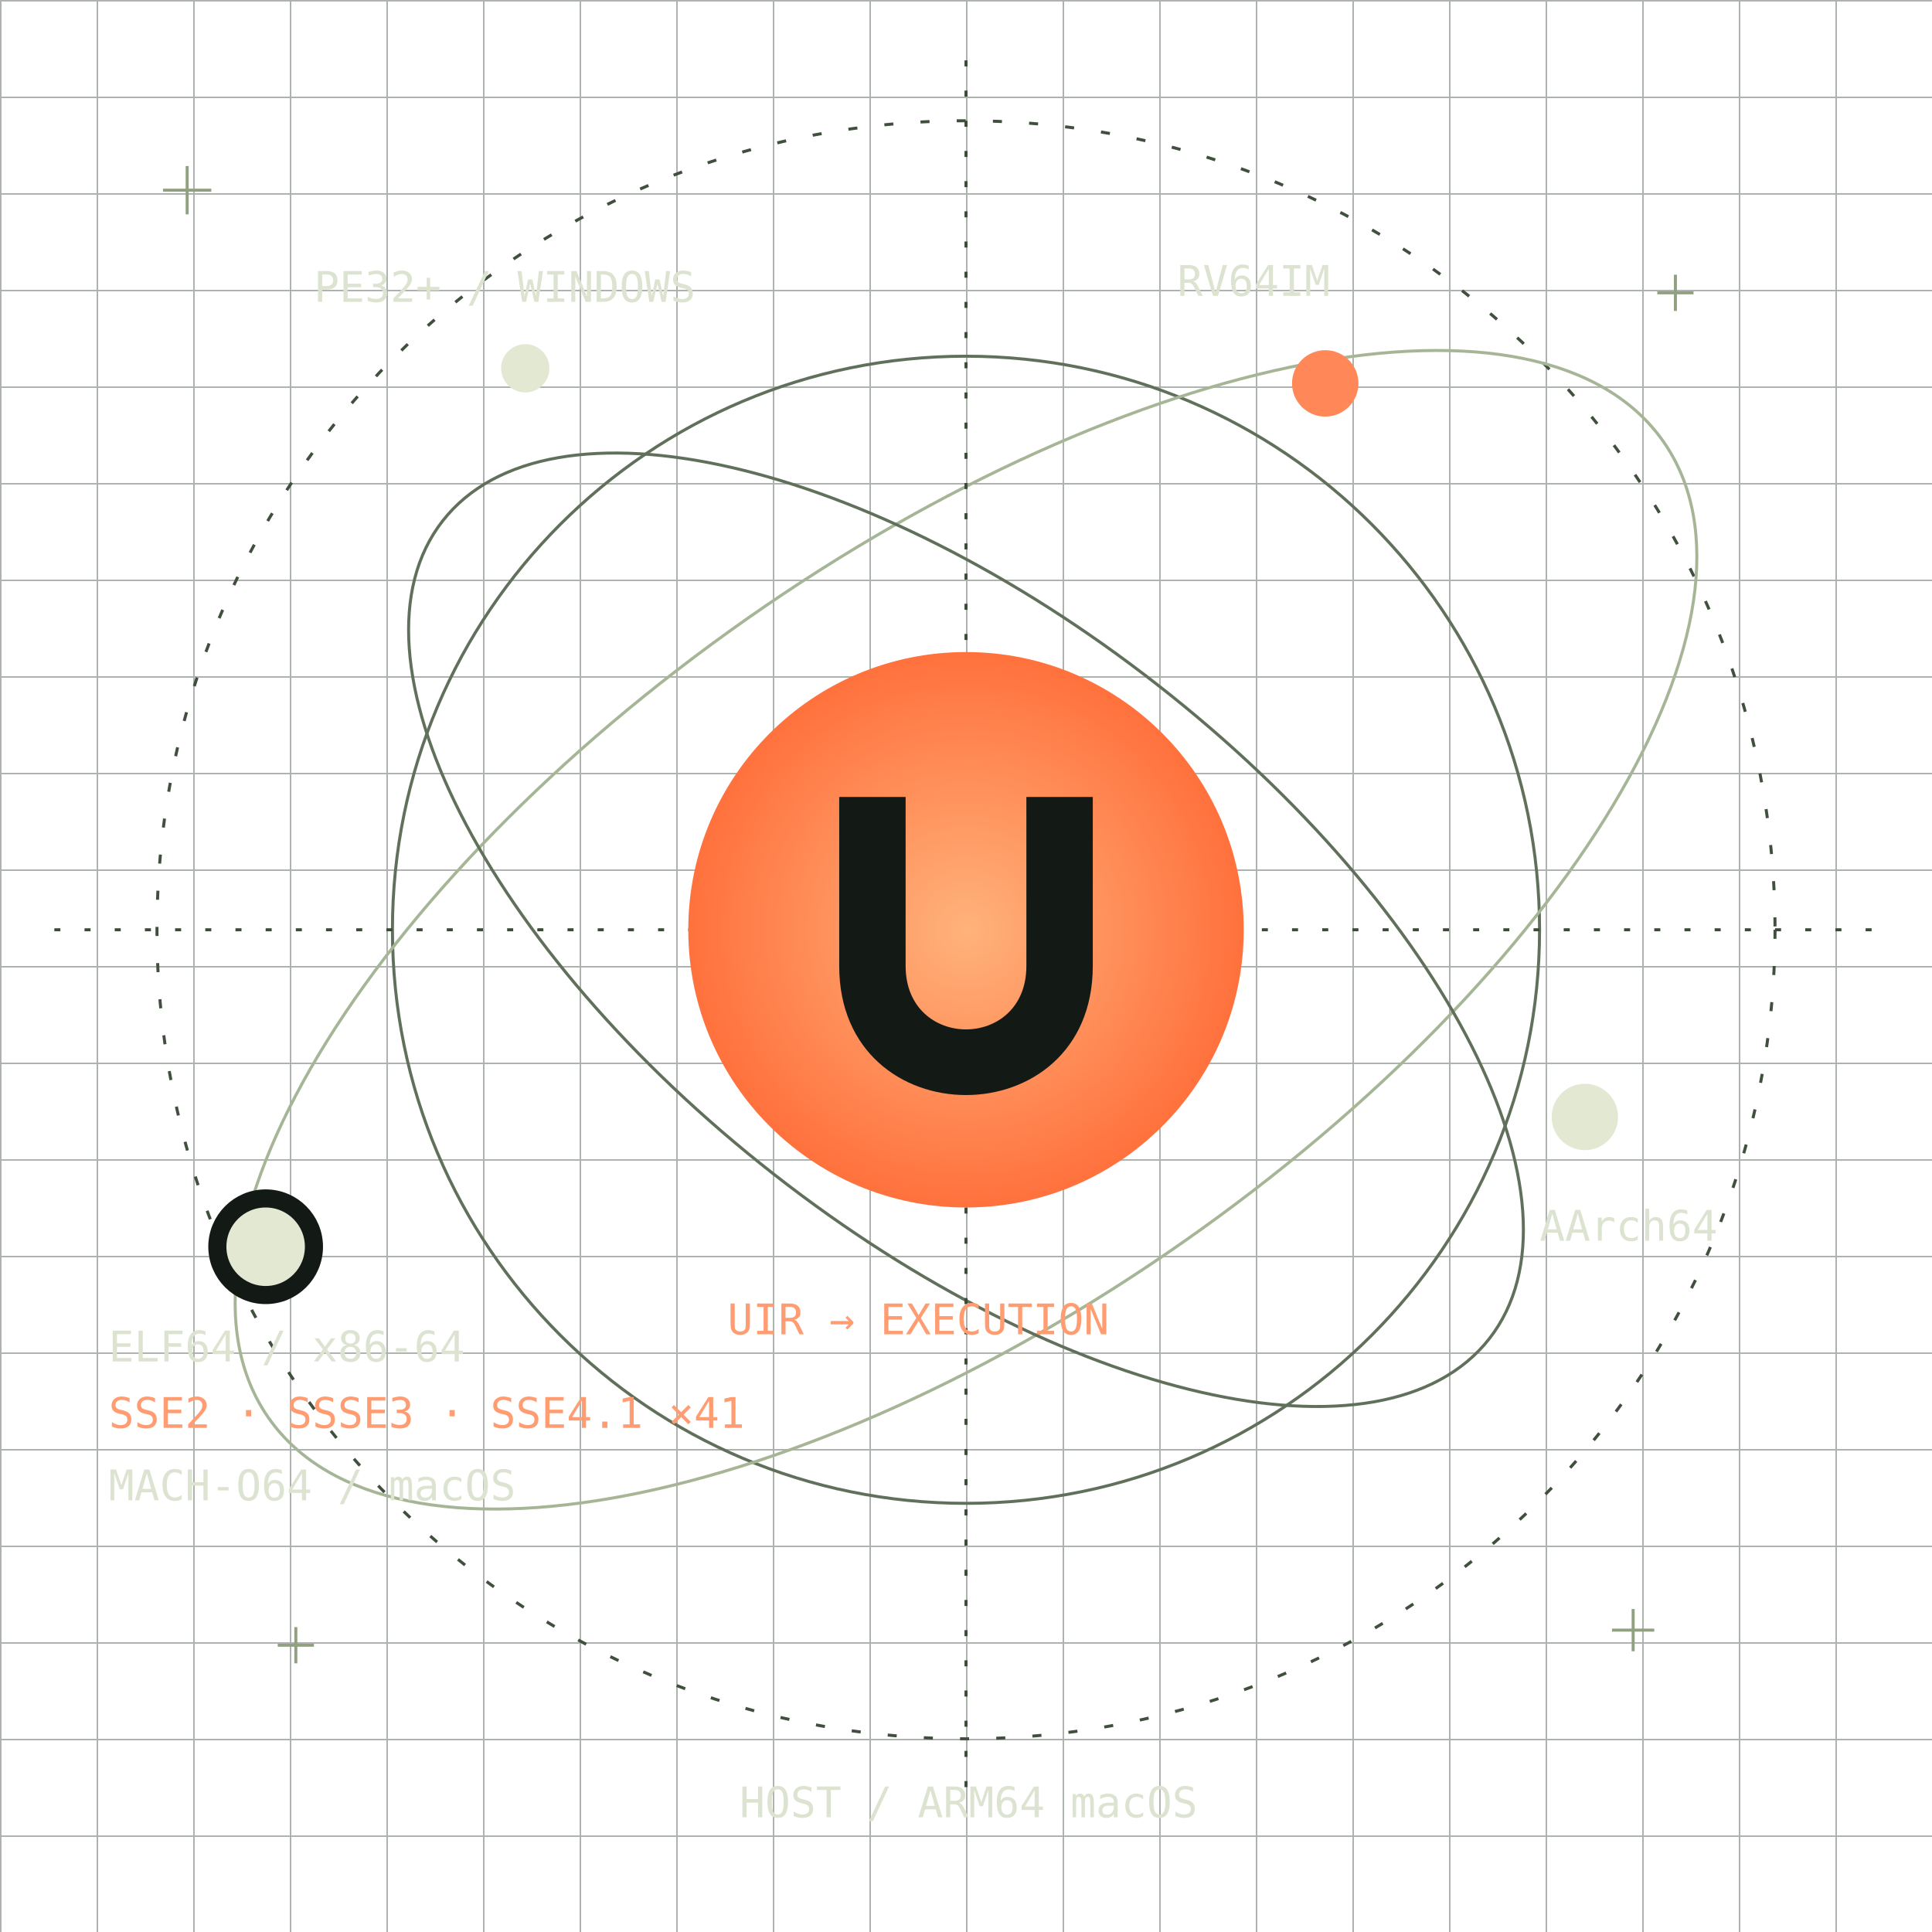
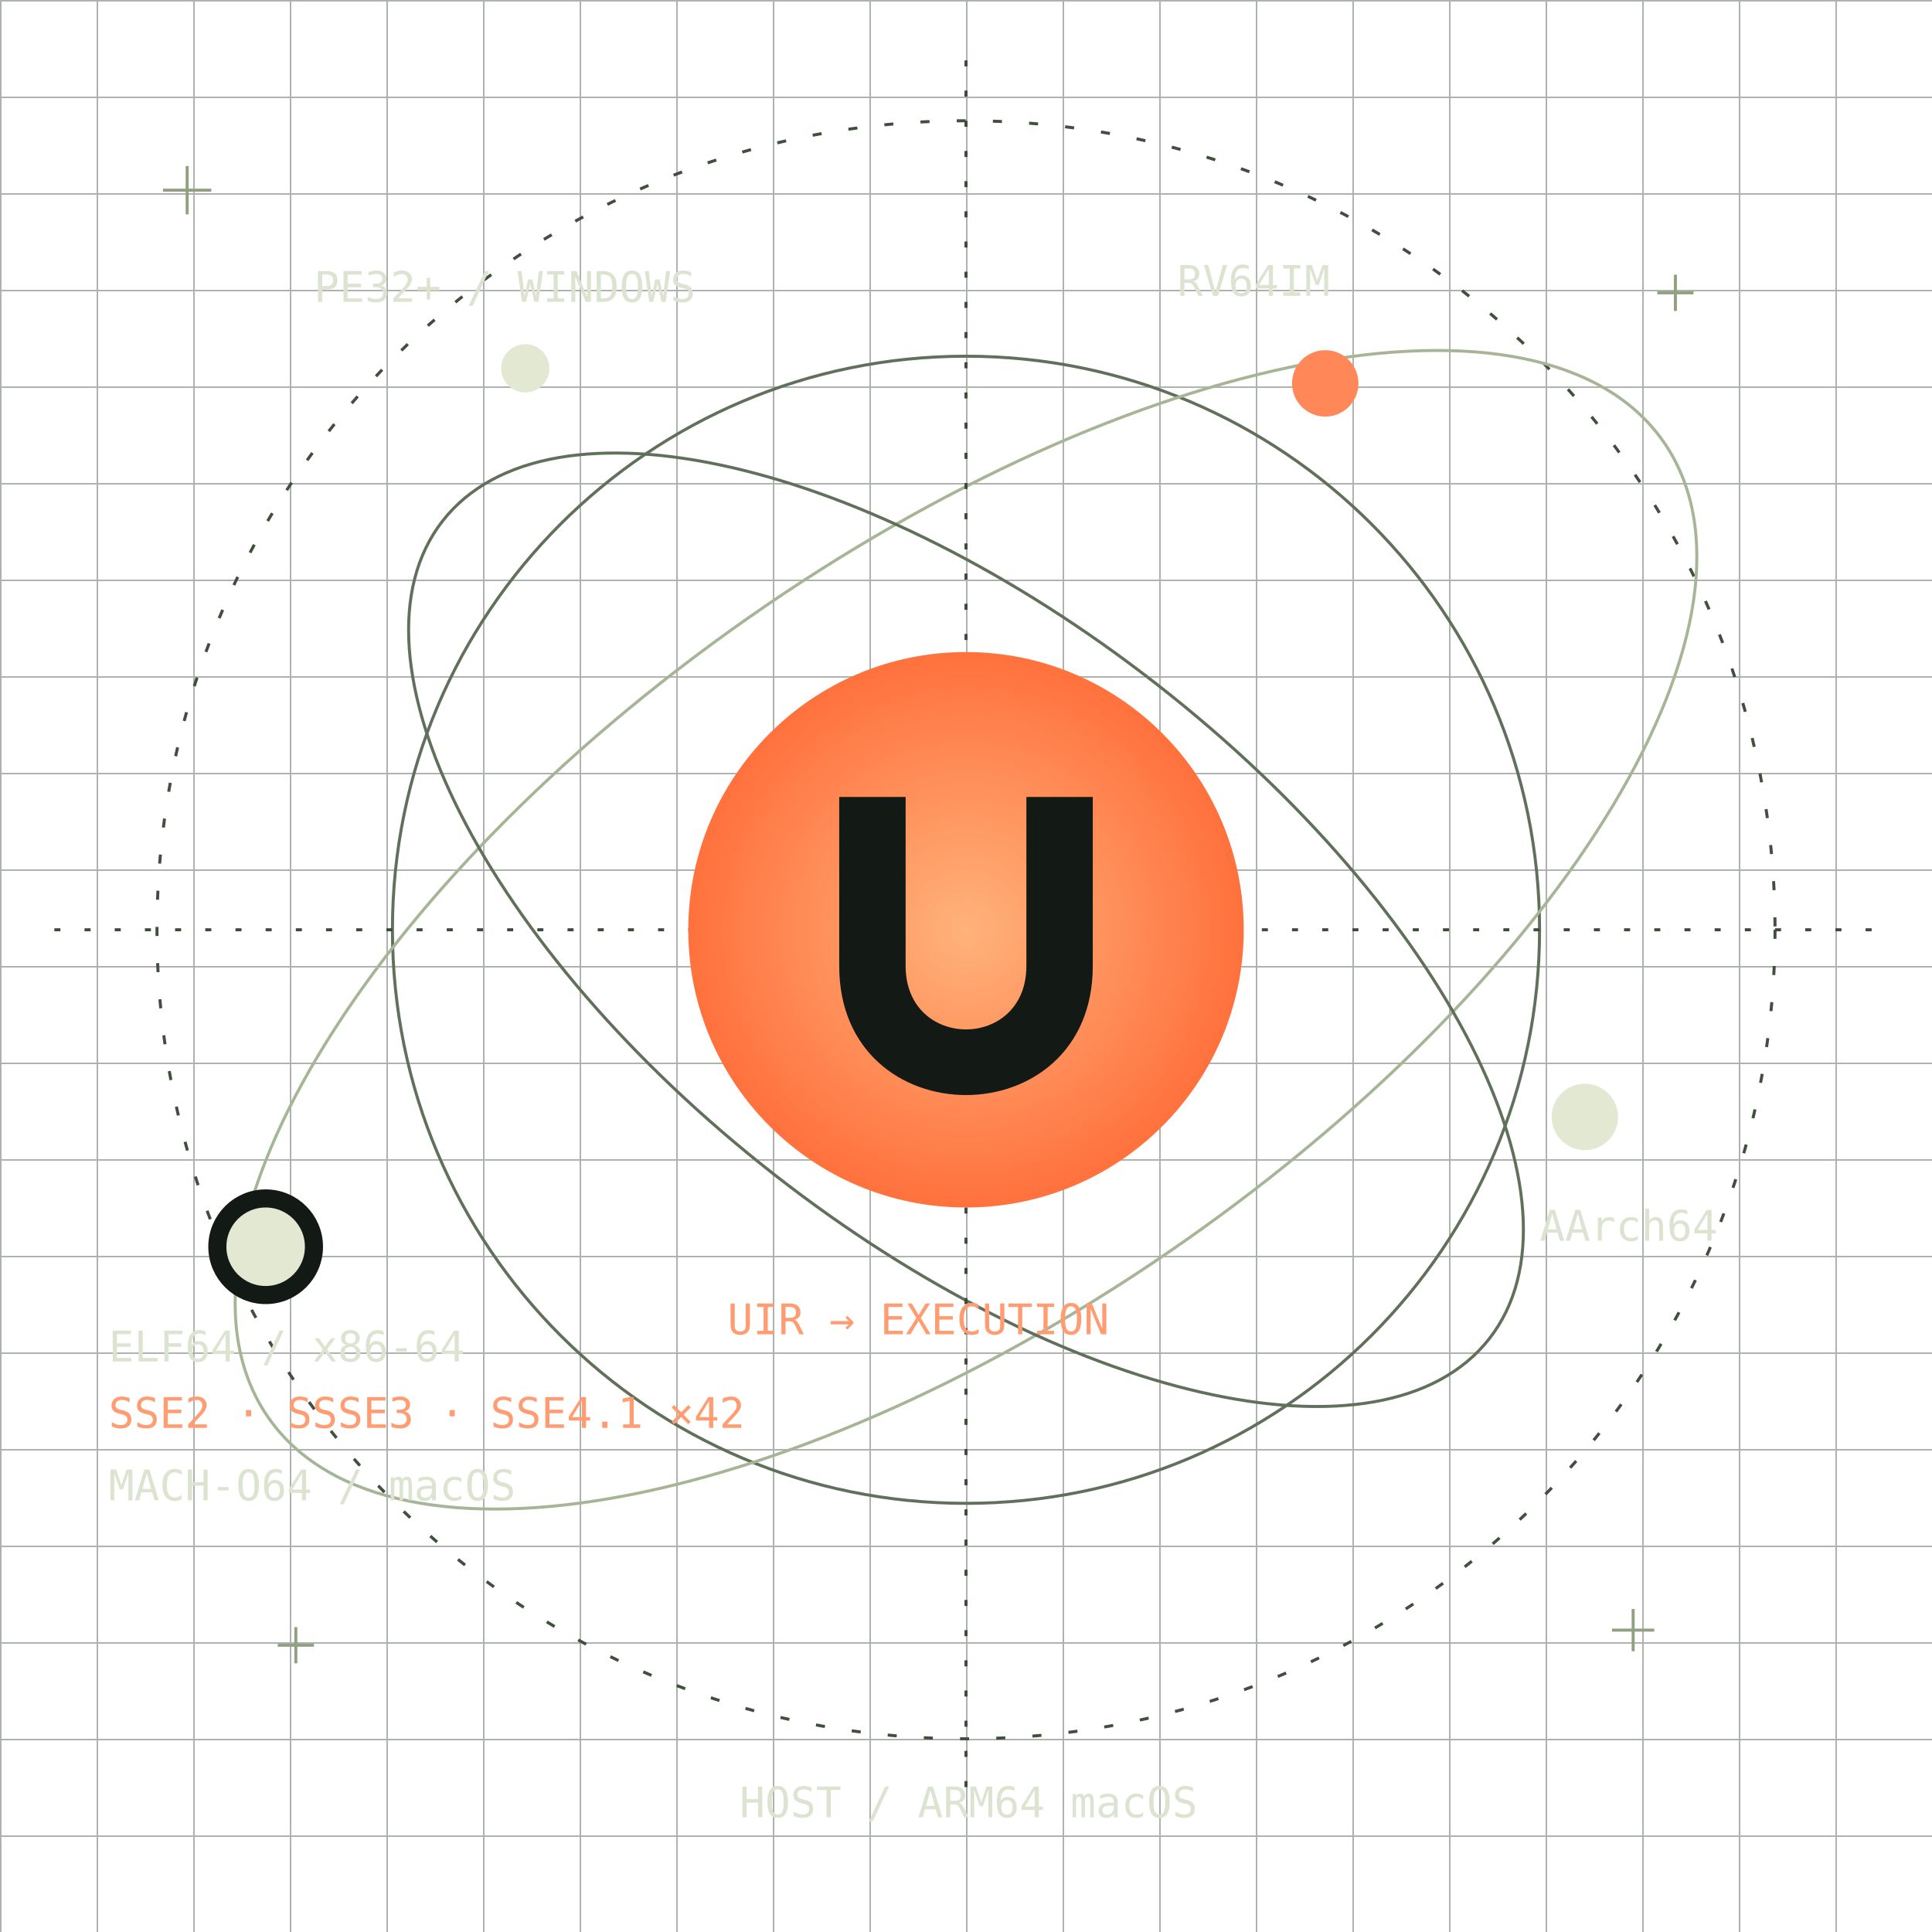
<svg xmlns="http://www.w3.org/2000/svg" width="640" height="640" viewBox="0 0 640 640" role="img" aria-labelledby="title desc">
  <style>
.orbit-trace{animation:scan 48s linear infinite}
.orbiter{animation:beacon 3.8s ease-in-out infinite}
.orbiter-b{animation-delay:-1.3s}
.orbiter-c{animation-delay:-2.6s}
@keyframes scan{to{stroke-dashoffset:-96}}
@keyframes beacon{0%,100%{opacity:1}50%{opacity:.42}}
@media(prefers-reduced-motion:reduce){.orbit-trace,.orbiter{animation:none}}
</style>
  <defs>
    <pattern id="g" width="32" height="32" patternUnits="userSpaceOnUse">
      <path d="M32 0H0V32" fill="none" stroke="#303c32" />
    </pattern>
    <radialGradient id="s">
      <stop stop-color="#ffb27b" />
      <stop offset="1" stop-color="#ff713d" />
    </radialGradient>
  </defs>
  <rect width="640" height="640" fill="url(#g)" opacity=".4" />
  <g transform="translate(320 308)" fill="none">
    <circle r="190" stroke="#61705b" />
    <circle class="orbit-trace" r="268" stroke="#414f3e" stroke-dasharray="3 9" />
    <ellipse rx="282" ry="126" transform="rotate(-35)" stroke="#a7b597" />
    <ellipse rx="220" ry="103" transform="rotate(38)" stroke="#61705b" />
    <path d="M-302 0H302M0-288V288" stroke="#3c4a38" stroke-dasharray="2 8" />
    <circle r="92" fill="url(#s)" />
    <path d="M-42-44H-20V12C-20 40 20 40 20 12V-44H42V12C42 69-42 69-42 12Z" fill="#131a15" />
    <circle class="orbiter orbiter-a" cx="-232" cy="105" r="16" fill="#e3e8d3" stroke="#131a15" stroke-width="6" />
    <circle class="orbiter orbiter-b" cx="119" cy="-181" r="11" fill="#ff8758" />
    <circle class="orbiter orbiter-c" cx="205" cy="62" r="11" fill="#e3e8d3" />
    <circle class="orbiter" cx="-146" cy="-186" r="8" fill="#e3e8d3" />
  </g>
  <g font-family="monospace" font-size="14" fill="#dce3d0">
    <text x="36" y="451">ELF64 / x86-64</text>
-     <text x="36" y="473" fill="#ff9c71">SSE2 · SSSE3 · SSE4.1 ×41</text>
+     <text x="36" y="473" fill="#ff9c71">SSE2 · SSSE3 · SSE4.1 ×42</text>
    <text x="390" y="98">RV64IM</text>
    <text x="510" y="411">AArch64</text>
    <text x="104" y="100">PE32+ / WINDOWS</text>
    <text x="36" y="497">MACH-O64 / macOS</text>
    <text x="241" y="442" fill="#ff9c71">UIR → EXECUTION</text>
    <text x="245" y="602">HOST / ARM64 macOS</text>
  </g>
  <g stroke="#91a080">
    <path d="M62 55V71M54 63H70M555 91V103M549 97H561M541 533V547M534 540H548M98 539V551M92 545H104" />
  </g>
</svg>
